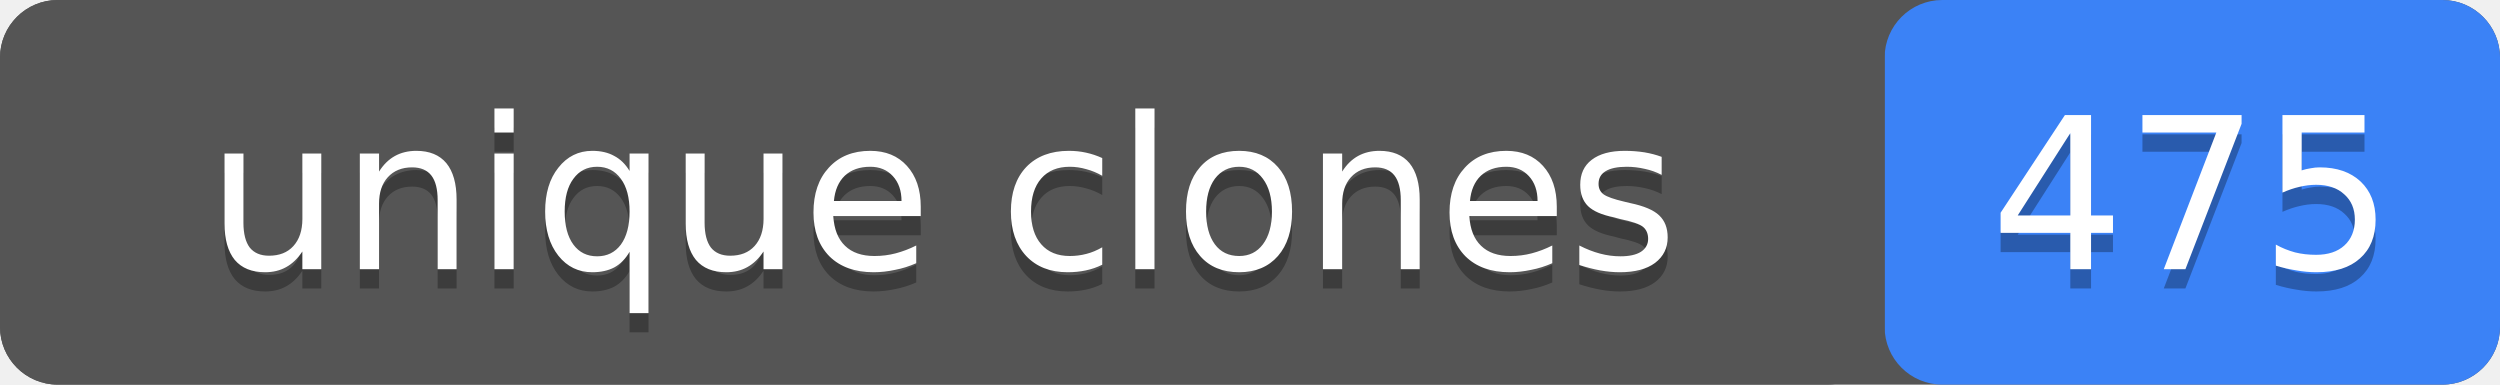
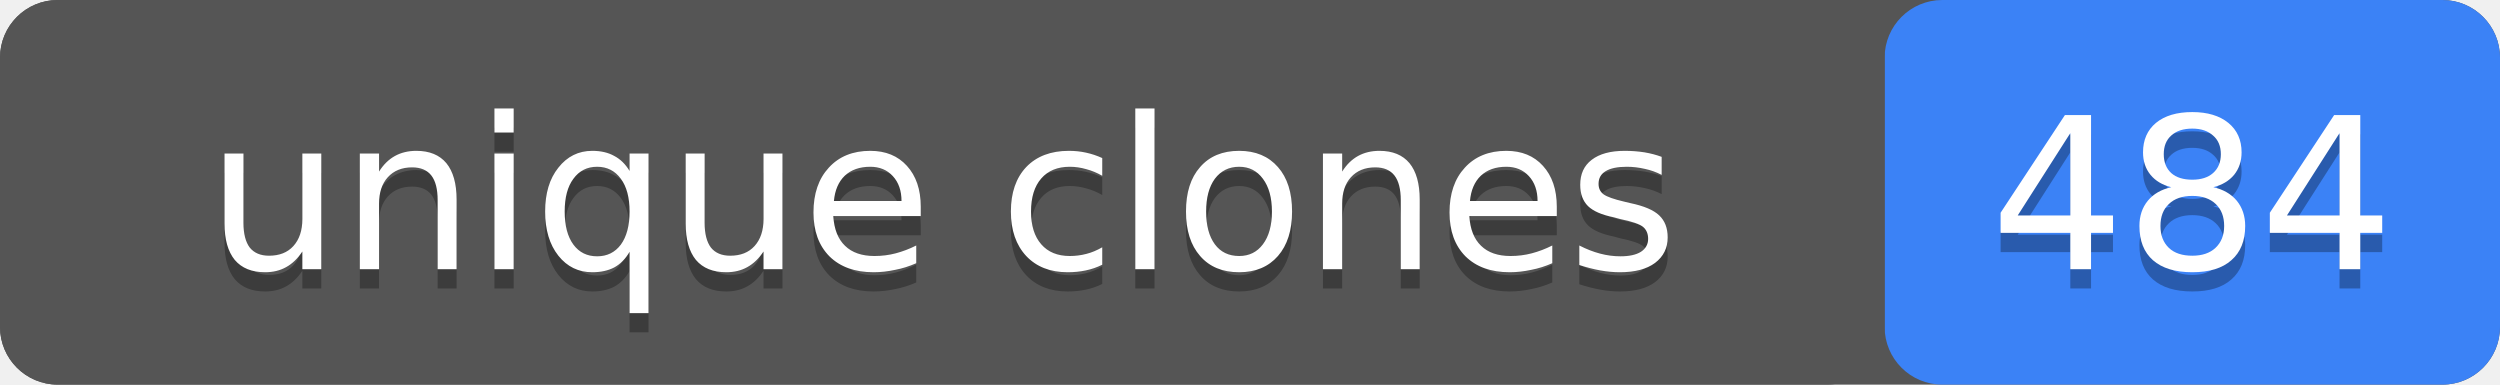
- <svg xmlns="http://www.w3.org/2000/svg" width="130" height="20" role="img" aria-label="unique clones: 475">
+ <svg xmlns="http://www.w3.org/2000/svg" width="130" height="20" role="img" aria-label="unique clones: 484">
  <rect width="130" height="20" rx="3" fill="#555" />
  <rect x="98" width="32" height="20" rx="3" fill="#3b82f6" />
  <rect width="98" height="20" rx="3" fill="#555" />
  <g fill="#fff" text-anchor="middle" font-family="Verdana,Geneva,DejaVu Sans,sans-serif" font-size="11">
    <text x="49" y="15" fill="#010101" fill-opacity=".3">unique clones</text>
    <text x="49" y="14">unique clones</text>
-     <text x="114" y="15" fill="#010101" fill-opacity=".3">475</text>
-     <text x="114" y="14">475</text>
+     <text x="114" y="15" fill="#010101" fill-opacity=".3">484</text>
+     <text x="114" y="14">484</text>
  </g>
</svg>
